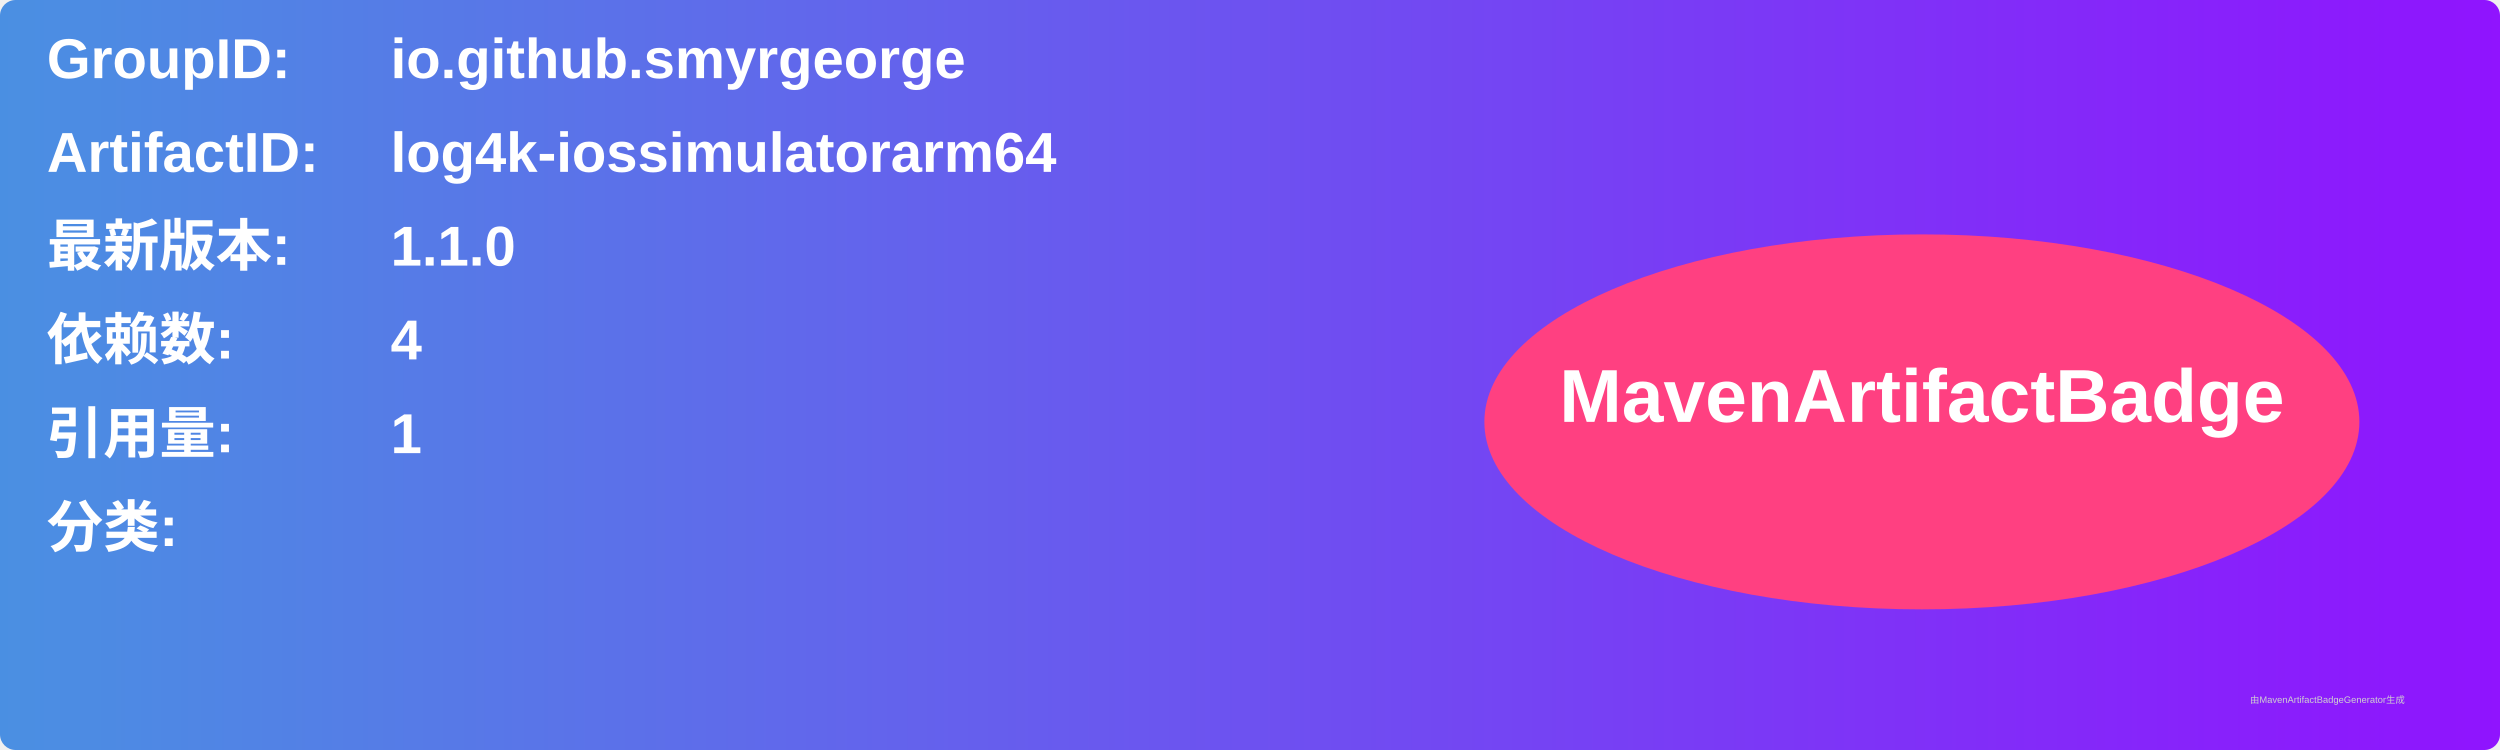
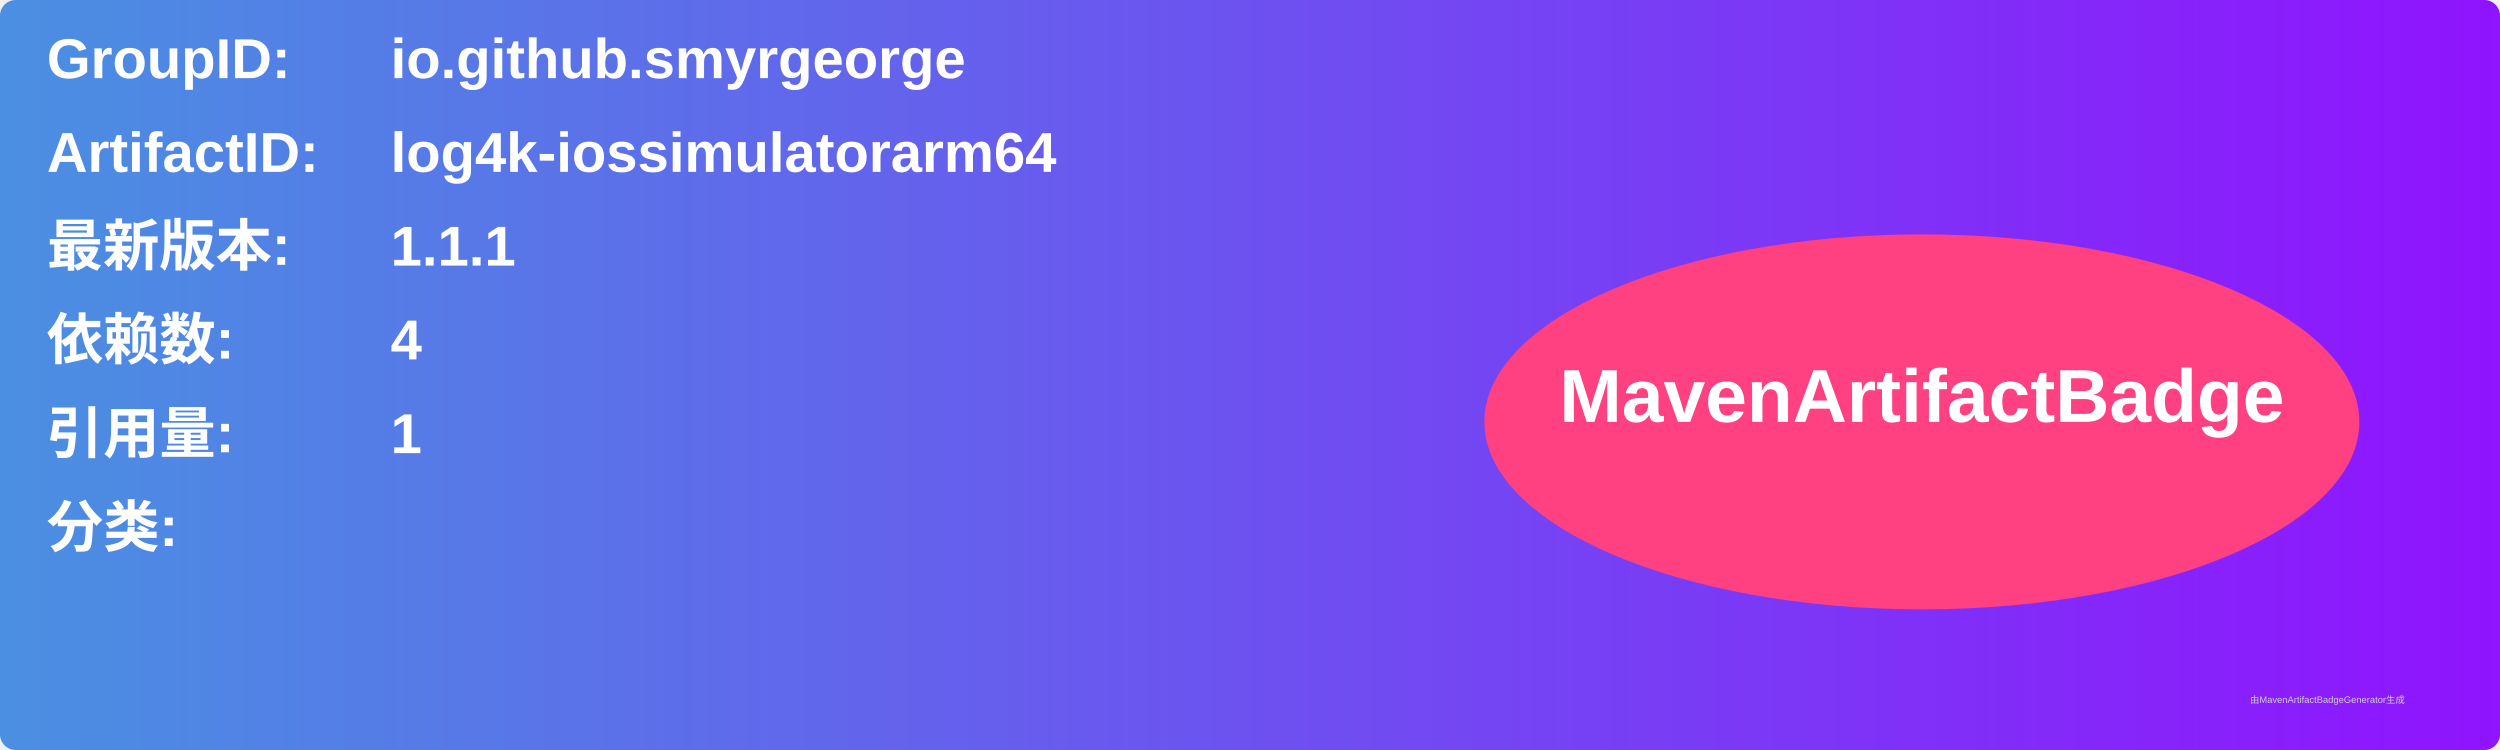
<svg xmlns="http://www.w3.org/2000/svg" width="800" height="240" viewBox="0 0 800 240">
  <linearGradient id="grad" x1="0%" y1="0%" x2="100%" y2="0%">
    <stop offset="0%" stop-color="#4a90e2" />
    <stop offset="100%" stop-color="#9013fe" />
  </linearGradient>
  <rect width="100%" height="100%" rx="5" ry="5" fill="url(#grad)" />
  <g transform="translate(15, 15)">
    <text x="0" y="10" font-family="Arial" font-size="18" fill="white" font-weight="bold" width="260">GroupID:</text>
    <text x="110" y="10" font-family="Arial" font-size="18" fill="white" font-weight="bold" width="460">io.github.smyrgeorge</text>
    <text x="0" y="40" font-family="Arial" font-size="18" fill="white" font-weight="bold" width="260">ArtifactID:</text>
    <text x="110" y="40" font-family="Arial" font-size="18" fill="white" font-weight="bold" width="460">log4k-iossimulatorarm64</text>
    <text x="0" y="70" font-family="Arial" font-size="18" fill="white" font-weight="bold">最新版本:</text>
    <text x="110" y="70" font-family="Arial" font-size="18" fill="white" font-weight="bold">
-       <tspan font-weight="bold">1.1.0</tspan>
+       <tspan font-weight="bold">1.1.1</tspan>
    </text>
    <text x="0" y="100" font-family="Arial" font-size="18" fill="white" font-weight="bold">依赖数: </text>
    <text x="110" y="100" font-family="Arial" font-size="18" fill="white">
      <tspan font-weight="bold">4</tspan>
    </text>
    <text x="0" y="130" font-family="Arial" font-size="18" fill="white" font-weight="bold">引用量: </text>
    <text x="110" y="130" font-family="Arial" font-size="18" fill="white">
      <tspan font-weight="bold">1</tspan>
    </text>
    <text x="0" y="160" font-family="Arial" font-size="18" fill="white" font-weight="bold">分类:</text>
    <text x="10" y="190" font-family="Arial" font-size="10" fill="white">
      <tspan font-weight="bold" />
    </text>
    <ellipse cx="600" cy="120" rx="140" ry="60" fill="#ff4081" />
    <text x="600" y="120" text-anchor="middle" font-family="Arial" font-size="24" fill="white" font-weight="bold">MavenArtifactBadge</text>
  </g>
  <text x="720" y="225" font-family="Arial" font-size="3" fill="#d0d0d0">由MavenArtifactBadgeGenerator生成</text>
</svg>
